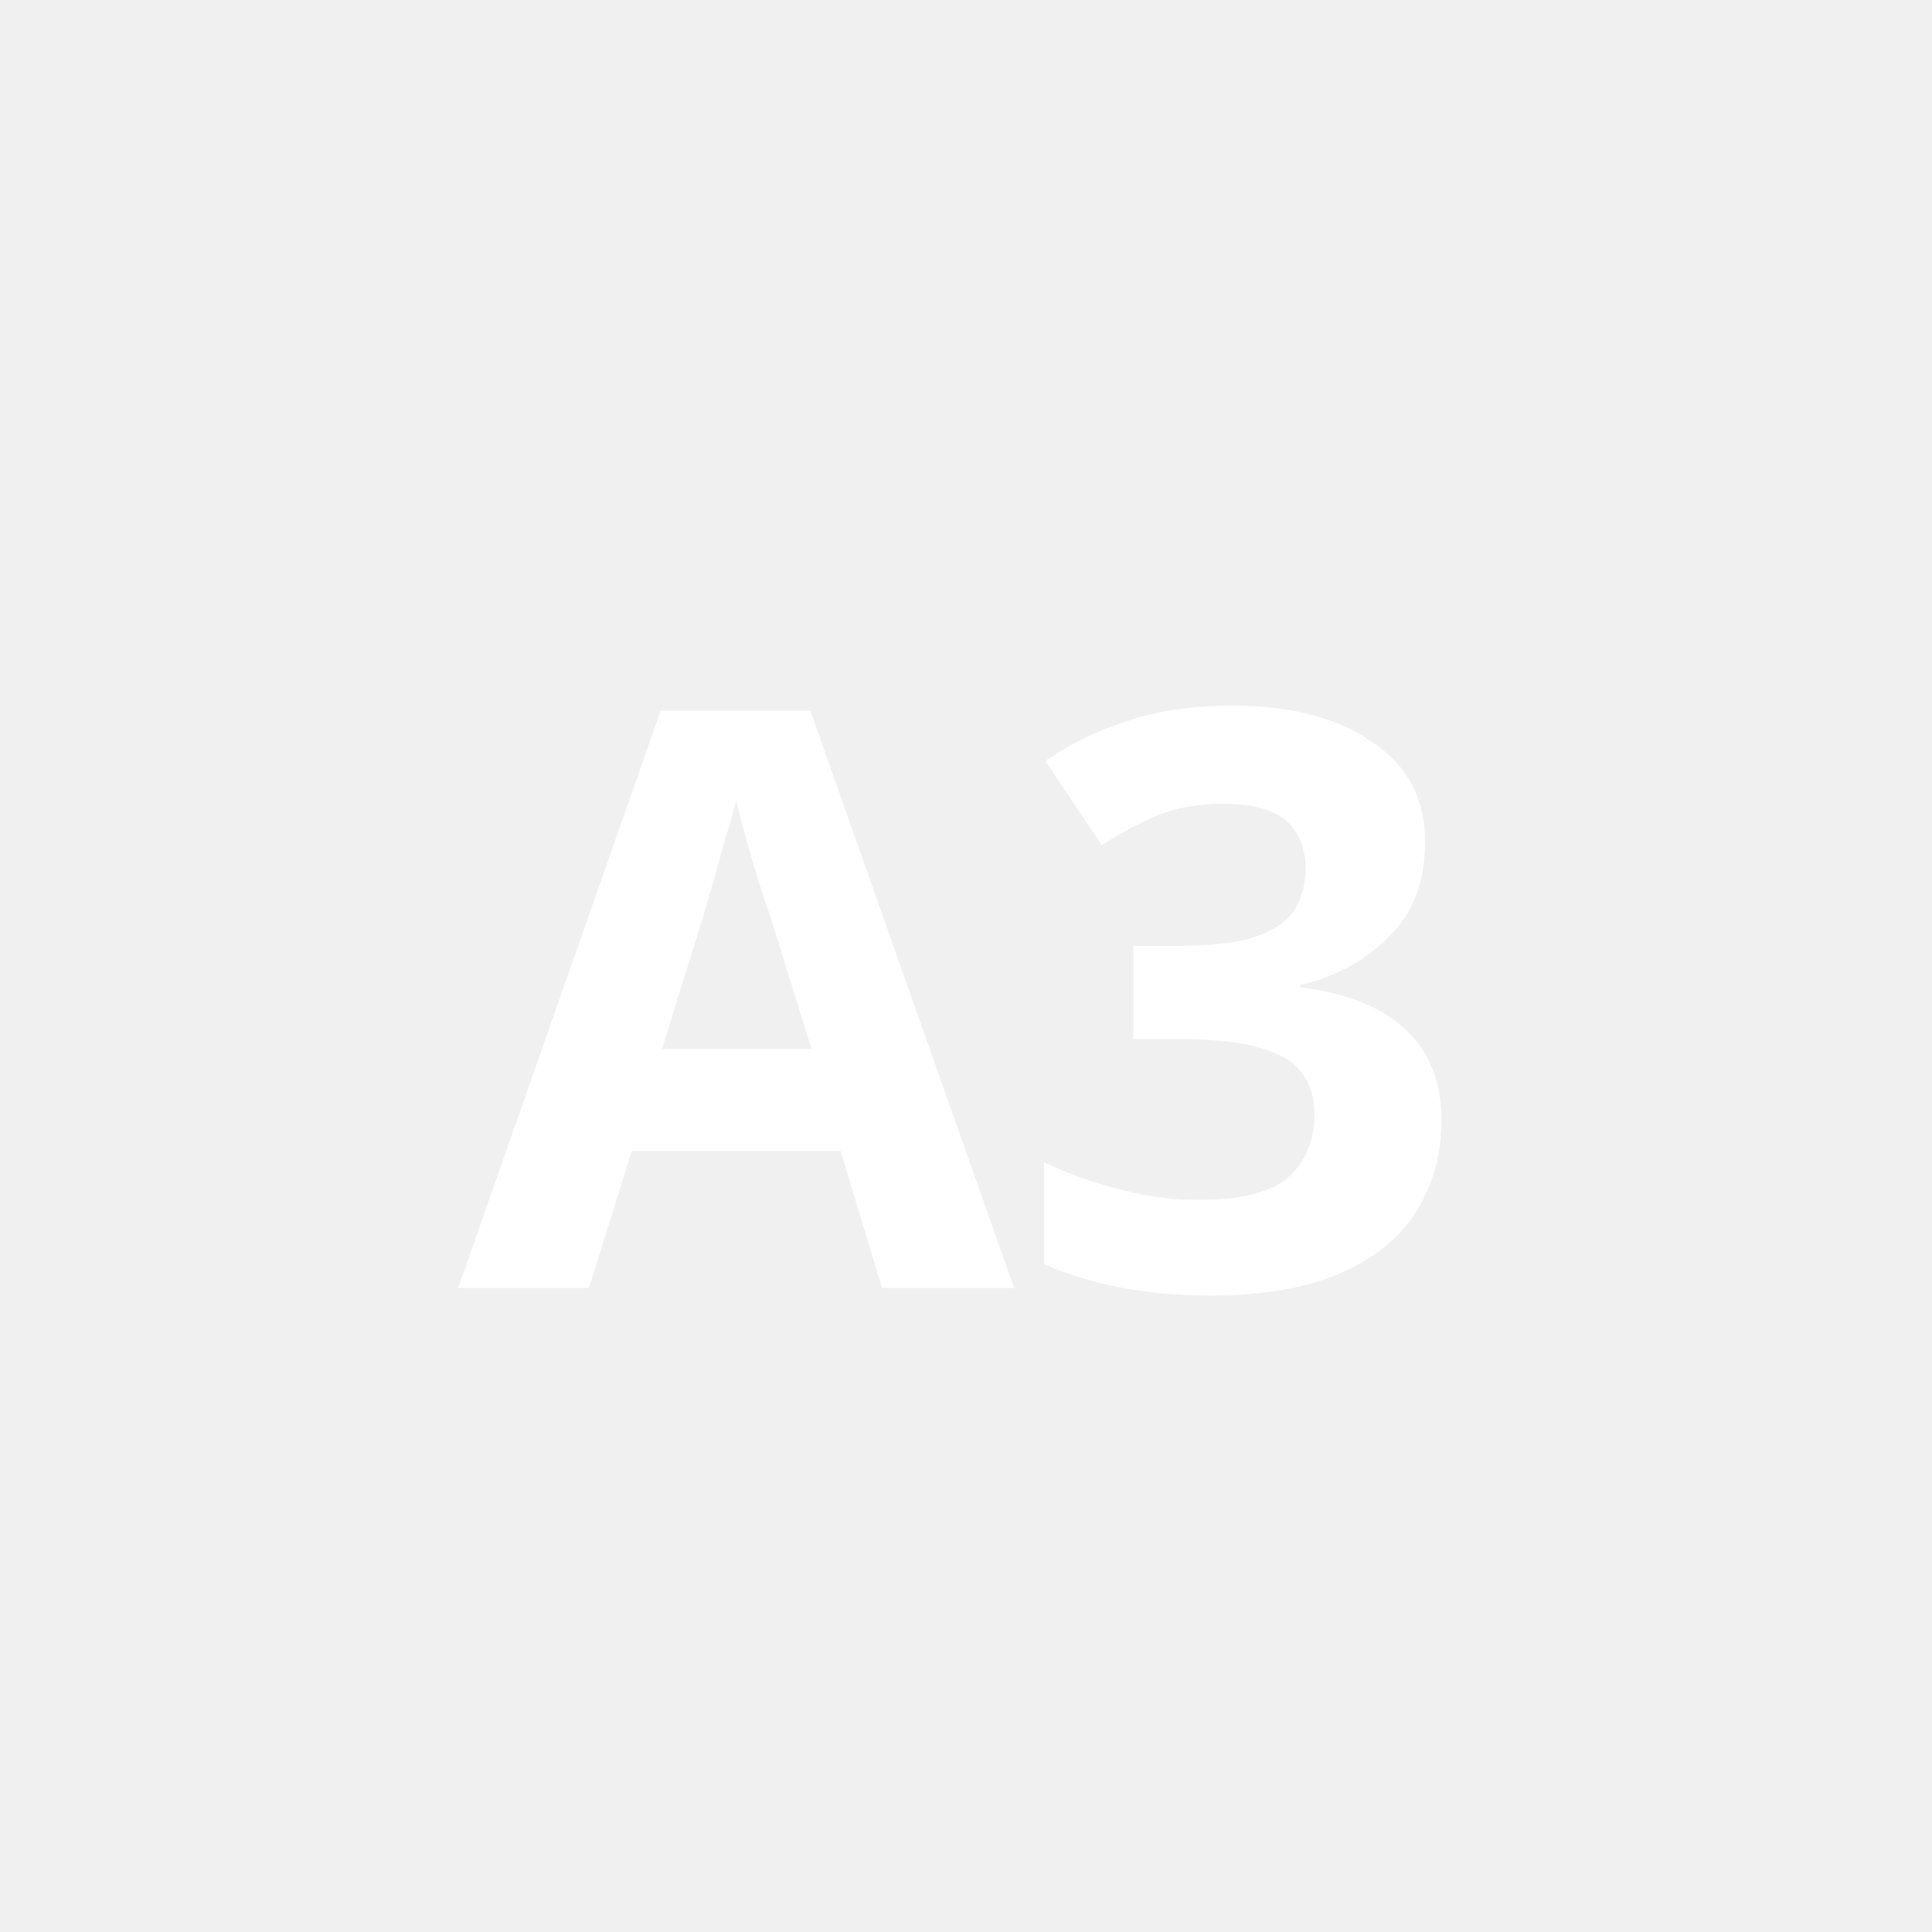
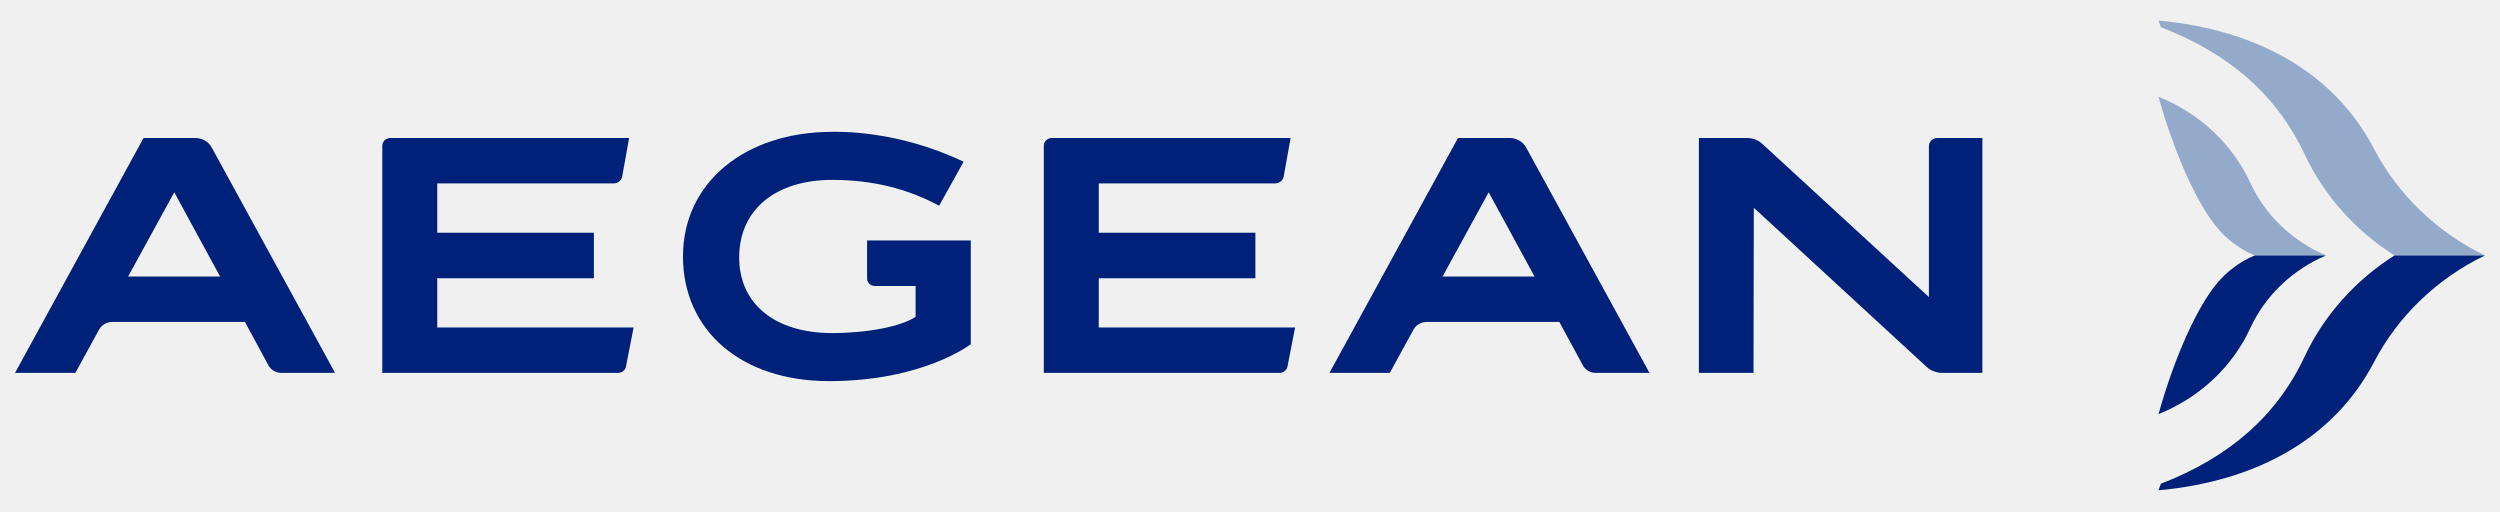
- <svg xmlns="http://www.w3.org/2000/svg" viewBox="0 0 24 24" fill="white">
-   <text x="12" y="16" font-size="10" font-weight="bold" text-anchor="middle" font-family="system-ui">A3</text>
+ <svg xmlns="http://www.w3.org/2000/svg" width="225" height="46" viewBox="0 0 225 46" fill="none">
+   <path fill-rule="evenodd" clip-rule="evenodd" d="M215.503 22.989H223.647C219.34 20.911 215.827 17.541 213.67 13.406C210.104 6.581 203.218 2.676 194.265 1.849L194.478 2.445C200.67 4.83 204.959 8.603 207.441 13.945L207.443 13.947C209.193 17.641 212.006 20.773 215.503 22.989Z" fill="#94AACB" />
+   <path fill-rule="evenodd" clip-rule="evenodd" d="M215.503 22.989H223.647C219.34 25.067 215.827 28.439 213.67 32.572V32.573C210.104 39.398 203.218 43.304 194.265 44.129L194.478 43.535C200.67 41.149 204.959 37.375 207.441 32.034L207.443 32.031C209.193 28.339 212.006 25.206 215.503 22.989Z" fill="#00217a" />
+   <path fill-rule="evenodd" clip-rule="evenodd" d="M194.265 8.71C195.742 13.947 197.734 18.302 199.484 20.419L199.486 20.421C200.384 21.529 201.561 22.416 202.922 22.989H209.343C206.317 21.701 203.883 19.374 202.544 16.483L202.542 16.481C200.942 12.982 197.966 10.185 194.265 8.71Z" fill="#94AACB" />
+   <path fill-rule="evenodd" clip-rule="evenodd" d="M194.265 37.268C195.742 32.032 197.734 27.676 199.484 25.56L199.486 25.557C200.384 24.45 201.561 23.562 202.922 22.989H209.343C206.317 24.278 203.883 26.604 202.544 29.493L202.542 29.497C200.942 32.997 197.966 35.793 194.265 37.268Z" fill="#00217a" />
+   <path fill-rule="evenodd" clip-rule="evenodd" d="M56.34 32.981L57.023 29.469H39.352V25.041H53.435C53.444 25.041 53.45 25.034 53.45 25.027V20.944H39.352V16.508H55.221C55.609 16.508 55.94 16.24 56.001 15.873L56.619 12.419H35.135C34.731 12.419 34.407 12.731 34.407 13.118V33.559H55.627C55.981 33.559 56.281 33.314 56.34 32.981Z" fill="#00217a" />
+   <path fill-rule="evenodd" clip-rule="evenodd" d="M115.874 32.981L116.559 29.469H98.888V25.041H112.97C112.979 25.041 112.985 25.034 112.985 25.027V20.944H98.888V16.508H114.756C115.144 16.508 115.474 16.24 115.536 15.873L116.154 12.419H94.671C94.268 12.419 93.943 12.731 93.943 13.118V33.559H115.163C115.516 33.559 115.816 33.314 115.874 32.981Z" fill="#00217a" />
+   <path fill-rule="evenodd" clip-rule="evenodd" d="M157.843 18.698L173.377 33.003C173.765 33.36 174.276 33.559 174.817 33.559H178.415V12.419H174.371C173.945 12.419 173.601 12.749 173.601 13.156V26.737L158.596 12.937C158.227 12.604 157.741 12.419 157.232 12.419H152.899V33.559H157.816L157.843 18.698Z" fill="#00217a" />
+   <path fill-rule="evenodd" clip-rule="evenodd" d="M8.904 29.684C9.134 29.248 9.597 28.974 10.109 28.974H22.044L24.165 32.89C24.389 33.3 24.834 33.559 25.316 33.559H30.155L19.053 13.273C18.765 12.748 18.195 12.419 17.577 12.419H12.92L1.353 33.559H6.784L8.904 29.684ZM15.684 17.304L19.812 24.891H11.529L15.684 17.304Z" fill="#00217a" />
+   <path fill-rule="evenodd" clip-rule="evenodd" d="M127.203 29.684C127.434 29.248 127.896 28.974 128.408 28.974H140.341L142.464 32.89C142.686 33.3 143.131 33.559 143.614 33.559H148.454L137.351 13.273C137.063 12.748 136.494 12.419 135.875 12.419H131.219L119.652 33.559H125.083L127.203 29.684ZM133.982 17.304L138.111 24.891H129.828L133.982 17.304Z" fill="#00217a" />
+   <path fill-rule="evenodd" clip-rule="evenodd" d="M87.371 30.975V21.64H78.038V25.073C78.038 25.44 78.35 25.738 78.734 25.738H82.404V28.511C81.134 29.377 78.084 29.976 74.887 29.976C69.731 29.976 66.473 27.329 66.528 23.068C66.583 18.83 69.821 16.19 74.919 16.19C78.472 16.19 81.641 16.963 84.52 18.515L86.724 14.556C80.707 11.691 75.459 11.865 74.919 11.865C66.999 11.865 61.469 16.472 61.469 23.068C61.469 29.787 66.747 34.301 74.607 34.301C83.111 34.301 87.371 30.975 87.371 30.975Z" fill="#00217a" />
</svg>
